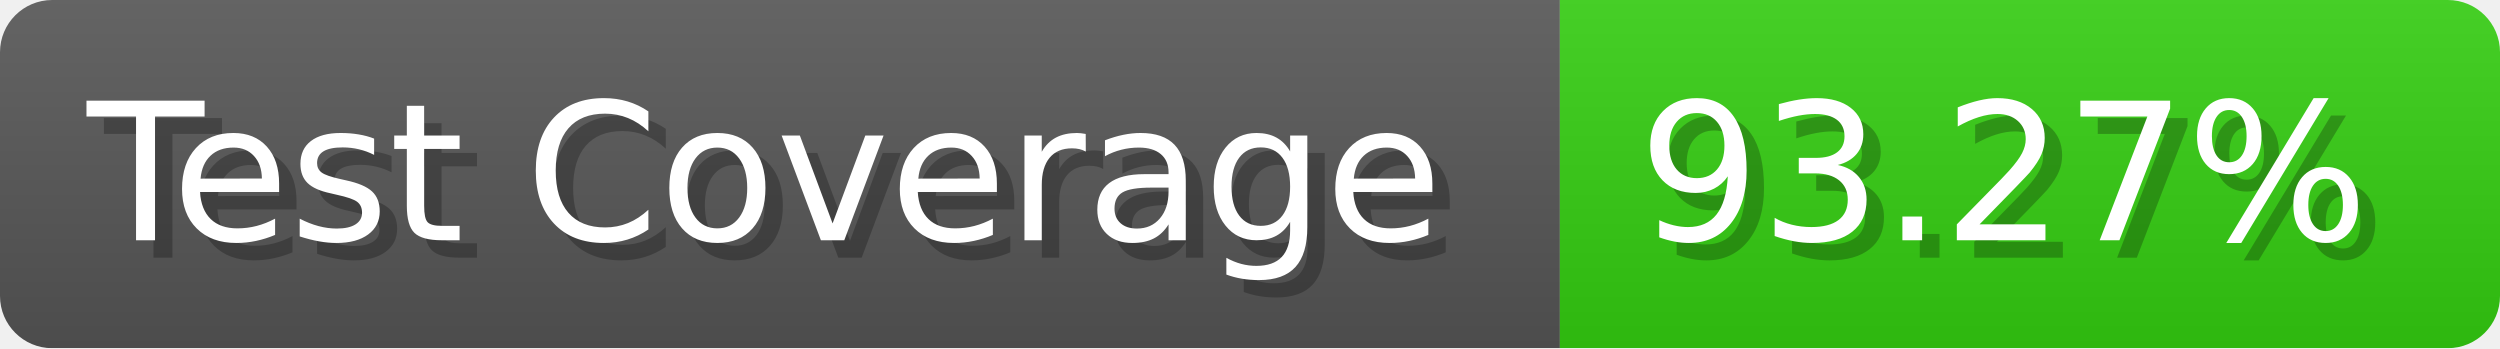
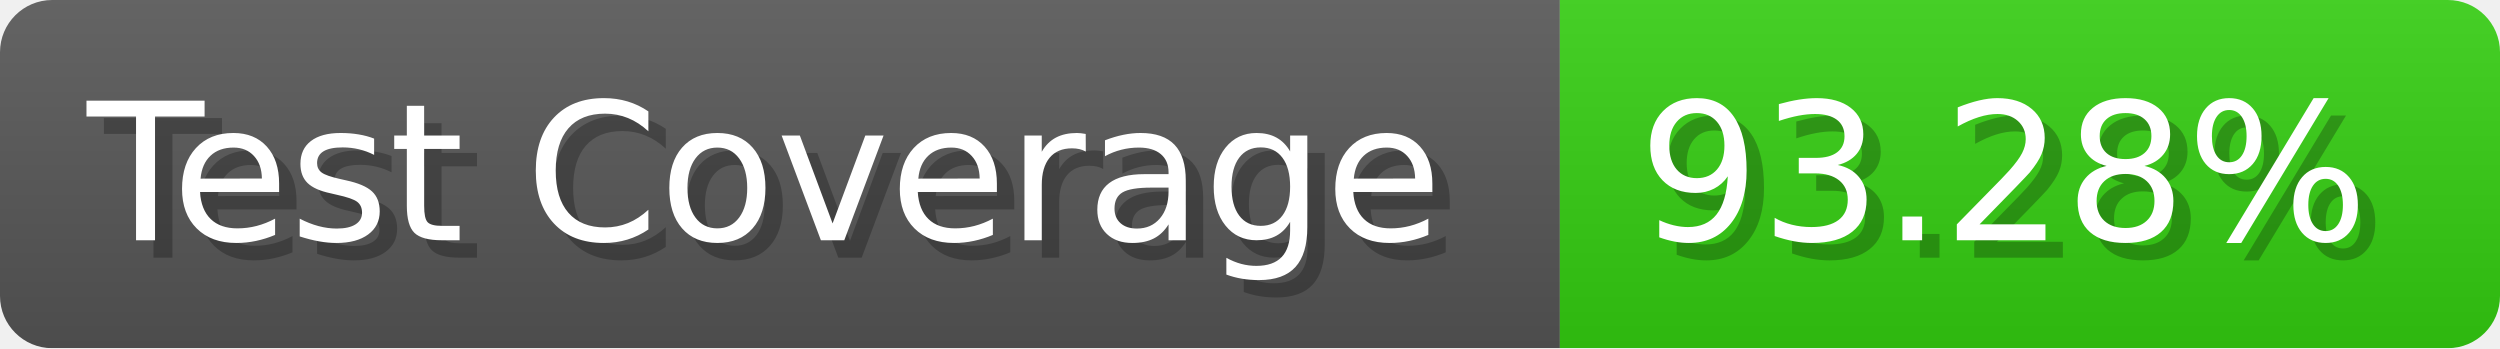
- <svg xmlns="http://www.w3.org/2000/svg" width="143.6" height="20" viewBox="0 0 1436 200" role="img" aria-label="Test Coverage: 93.27%">
+ <svg xmlns="http://www.w3.org/2000/svg" width="143.6" height="20" viewBox="0 0 1436 200" role="img" aria-label="Test Coverage: 93.28%">
  <linearGradient id="a" x2="0" y2="100%">
    <stop offset="0" stop-opacity=".1" stop-color="#EEE" />
    <stop offset="1" stop-opacity=".1" />
  </linearGradient>
  <mask id="m">
    <rect width="1436" height="200" rx="30" fill="#FFF" />
  </mask>
  <g mask="url(#m)">
    <rect width="896" height="200" fill="#555" />
    <rect width="540" height="200" fill="#3C1" x="896" />
    <rect width="1436" height="200" fill="url(#a)" />
  </g>
  <g aria-hidden="true" fill="#fff" text-anchor="start" font-family="Verdana,DejaVu Sans,sans-serif" font-size="110">
    <text x="60" y="148" textLength="796" fill="#000" opacity="0.25">Test Coverage</text>
    <text x="50" y="138" textLength="796">Test Coverage</text>
-     <text x="951" y="148" textLength="440" fill="#000" opacity="0.25">93.27%</text>
-     <text x="941" y="138" textLength="440">93.27%</text>
+     <text x="951" y="148" textLength="440" fill="#000" opacity="0.25">93.28%</text>
+     <text x="941" y="138" textLength="440">93.28%</text>
  </g>
</svg>
